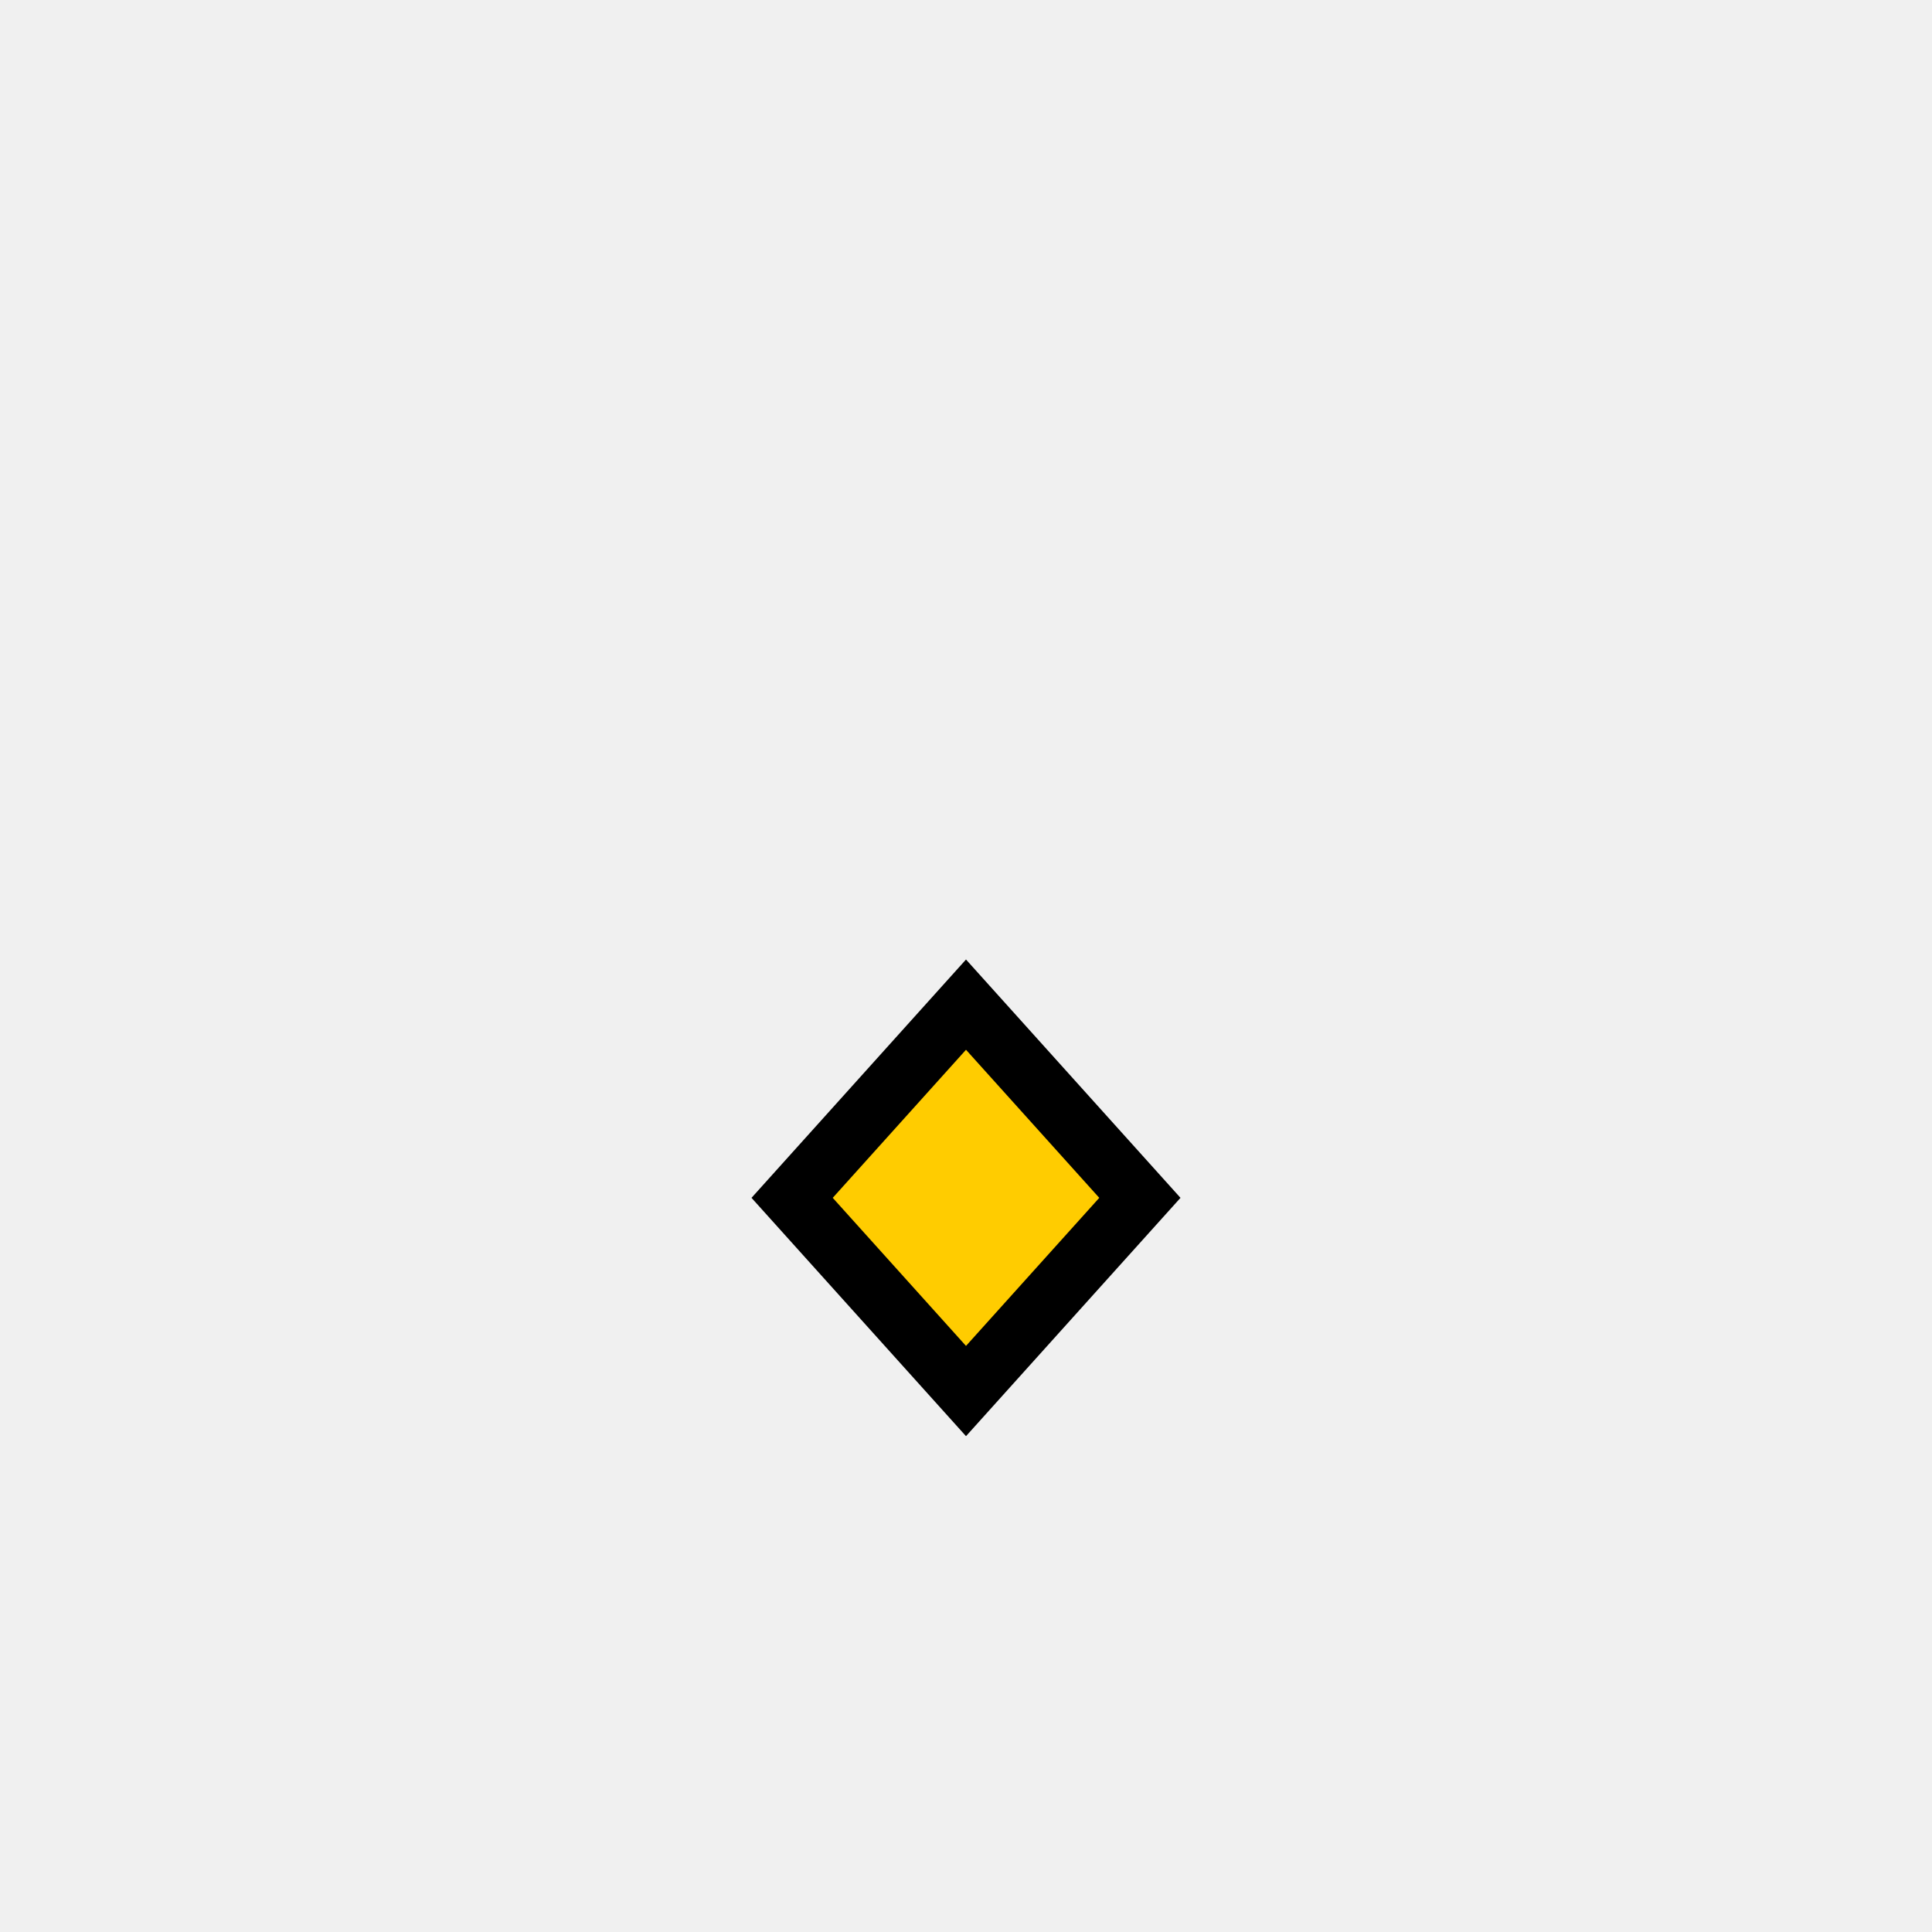
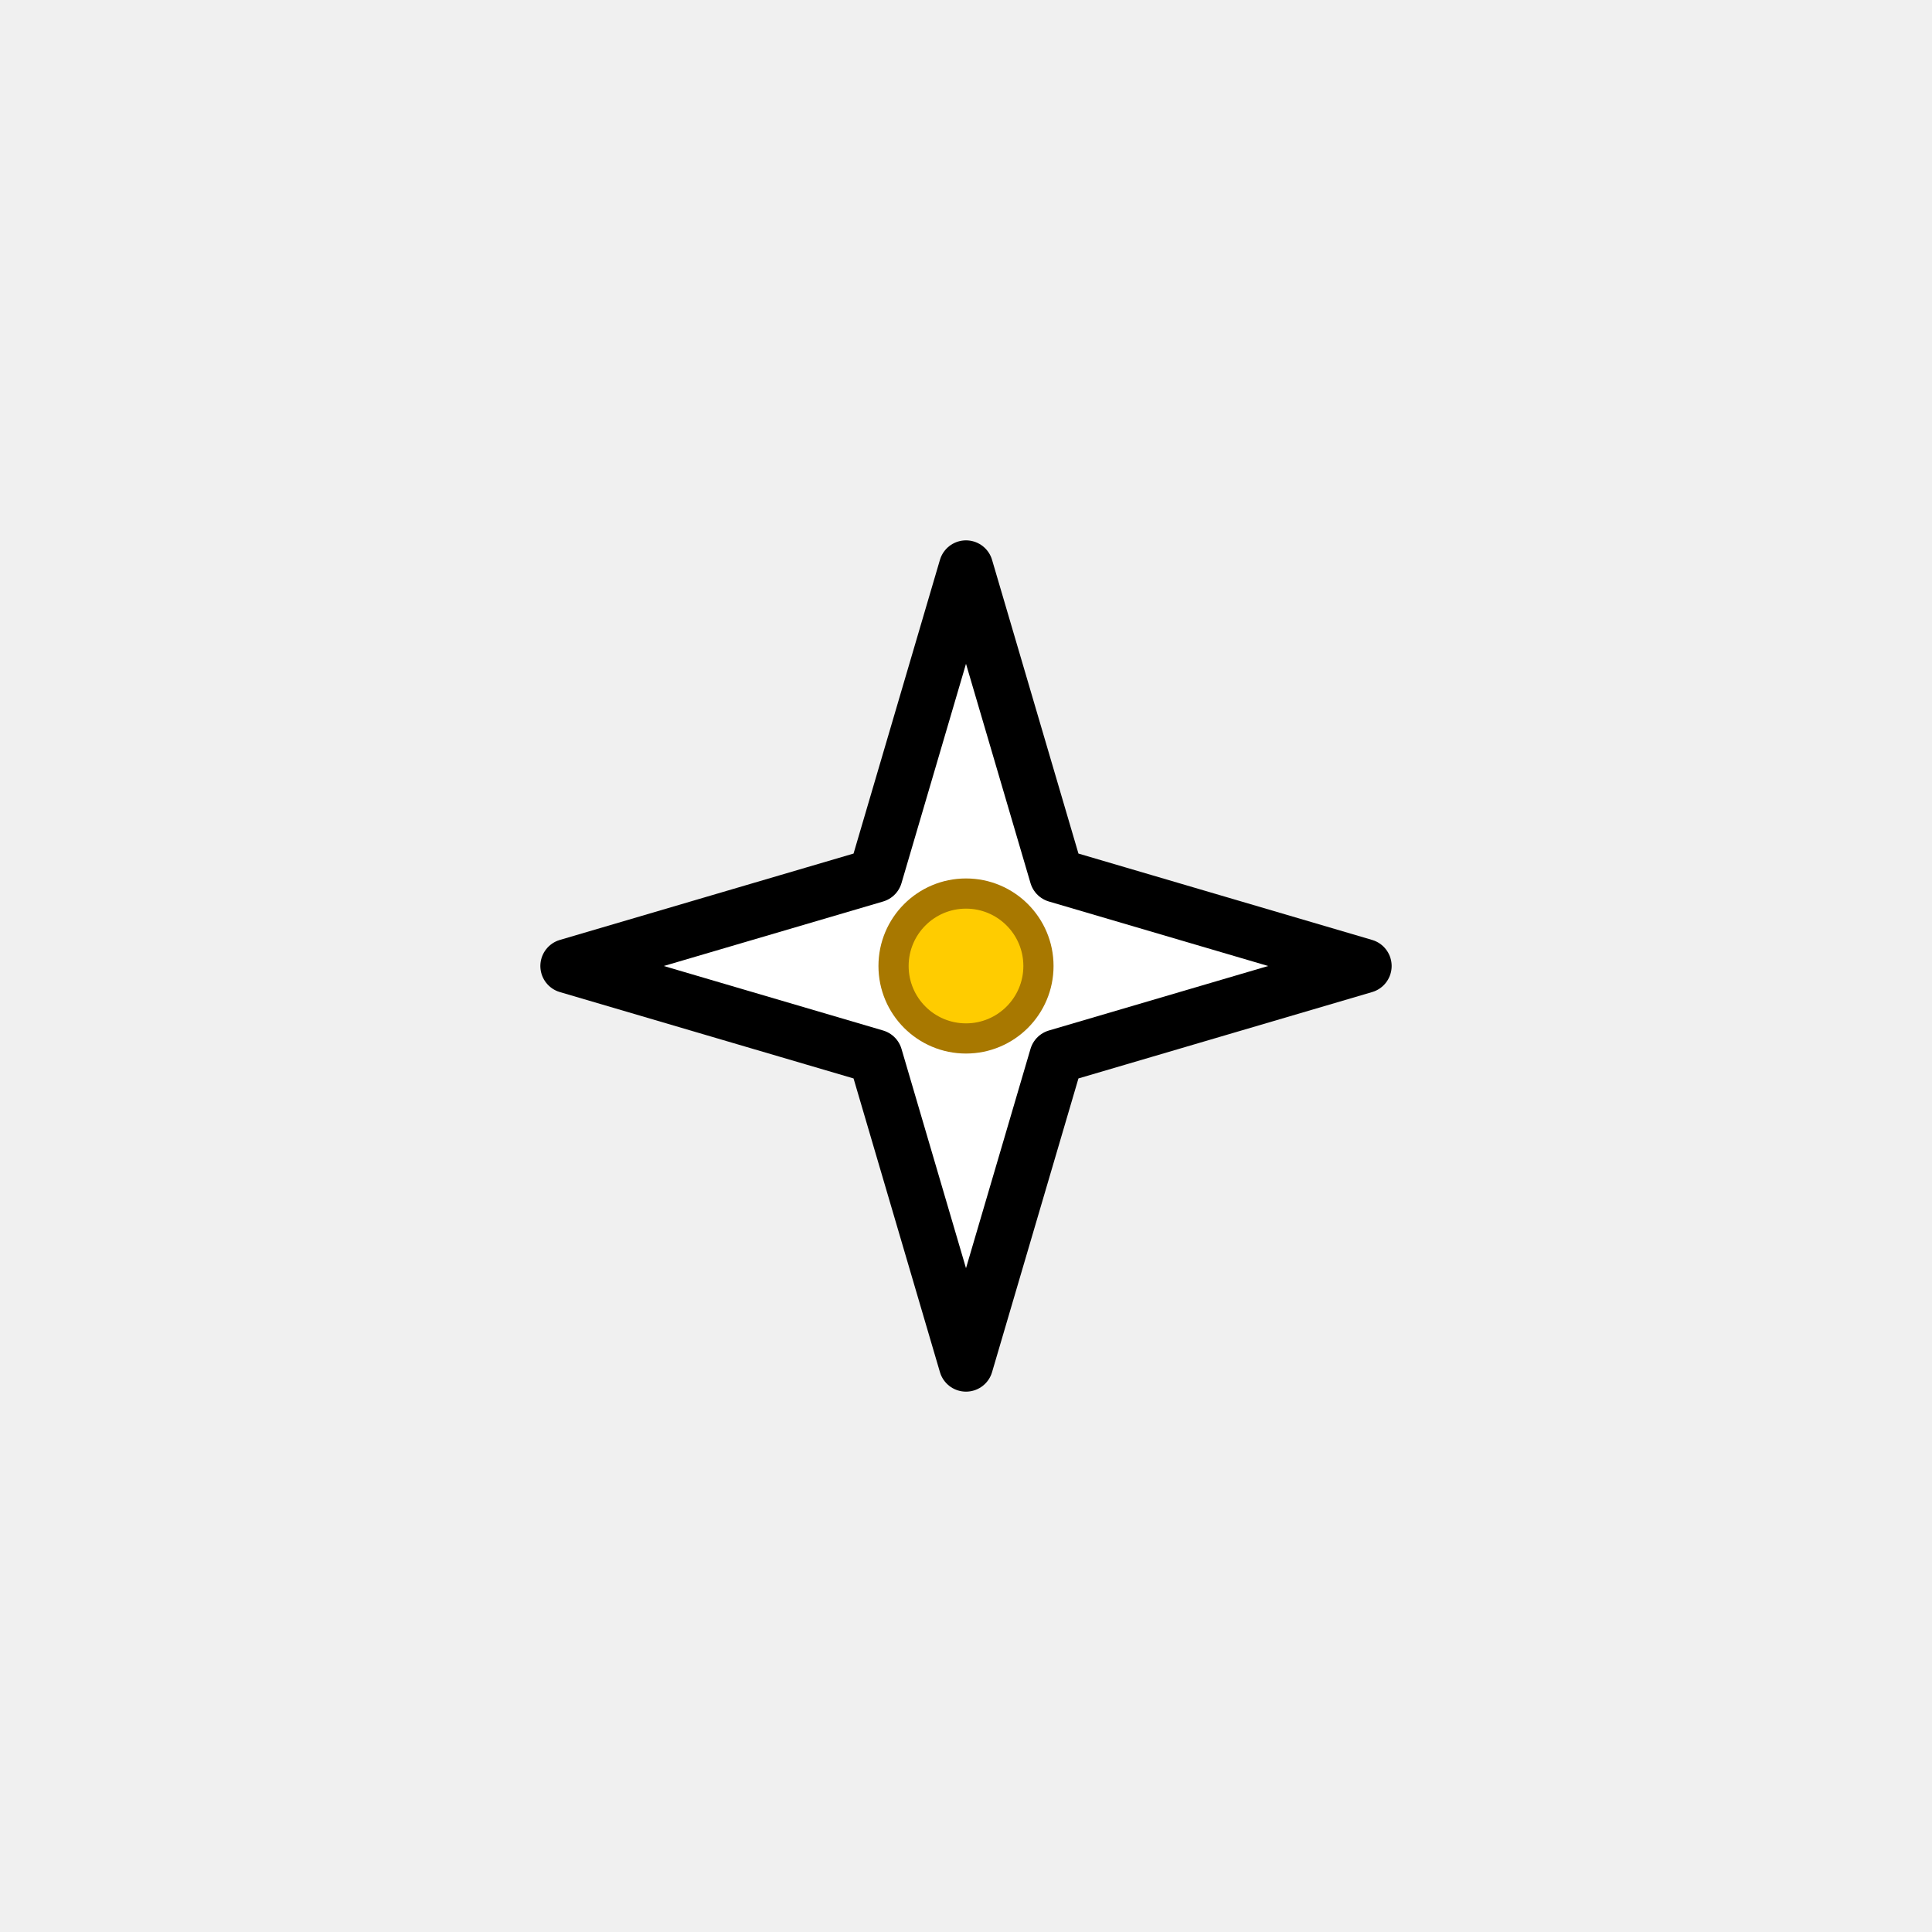
<svg xmlns="http://www.w3.org/2000/svg" viewBox="0 0 32 32">
-   <polygon points="16,16.64 18.88,19.84 16,23.04 13.12,19.84" fill="#ffcc00" stroke="#000000" stroke-width="1" />
+   <polygon points="16,9.4 17.5,14.5 22.6,16 17.5,17.5 16,22.6 14.5,17.5 9.4,16 14.5,14.5" fill="#ffffff" stroke="#000000" stroke-width="0.9" stroke-linejoin="round" />
+   <circle cx="16" cy="16" r="1.2" fill="#ffcc00" stroke="#a87800" stroke-width="0.5" />
</svg>
